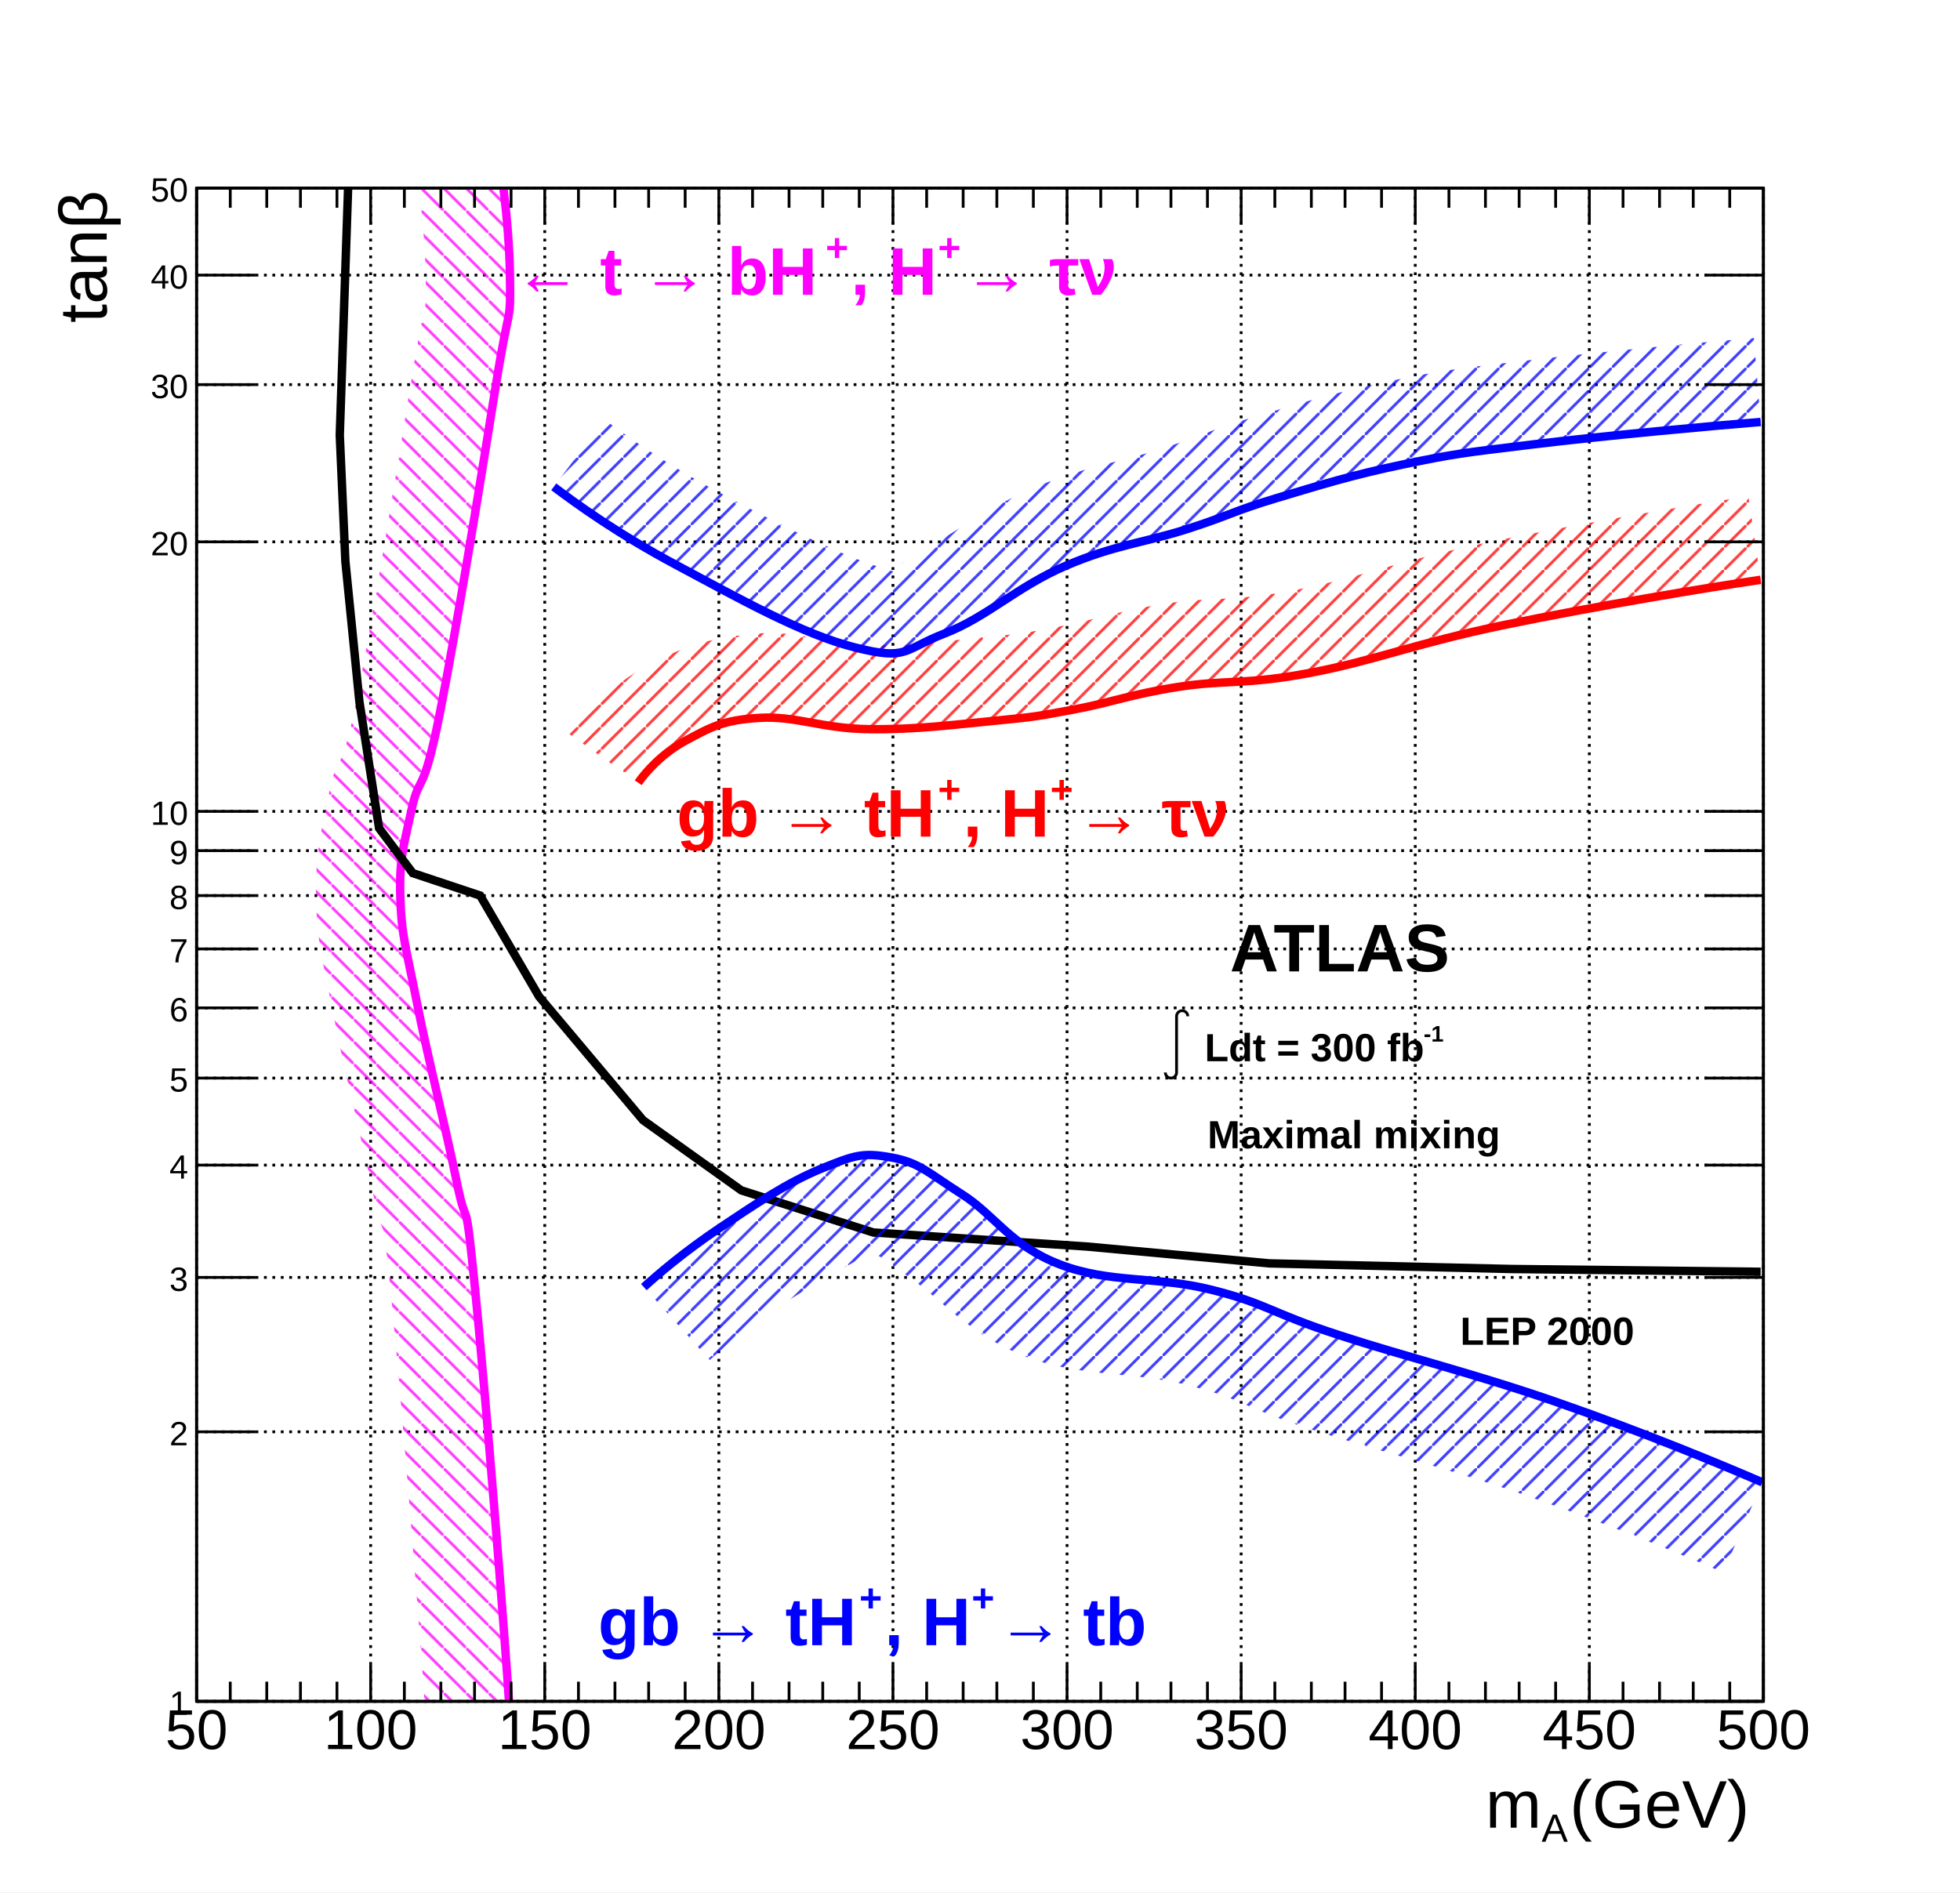
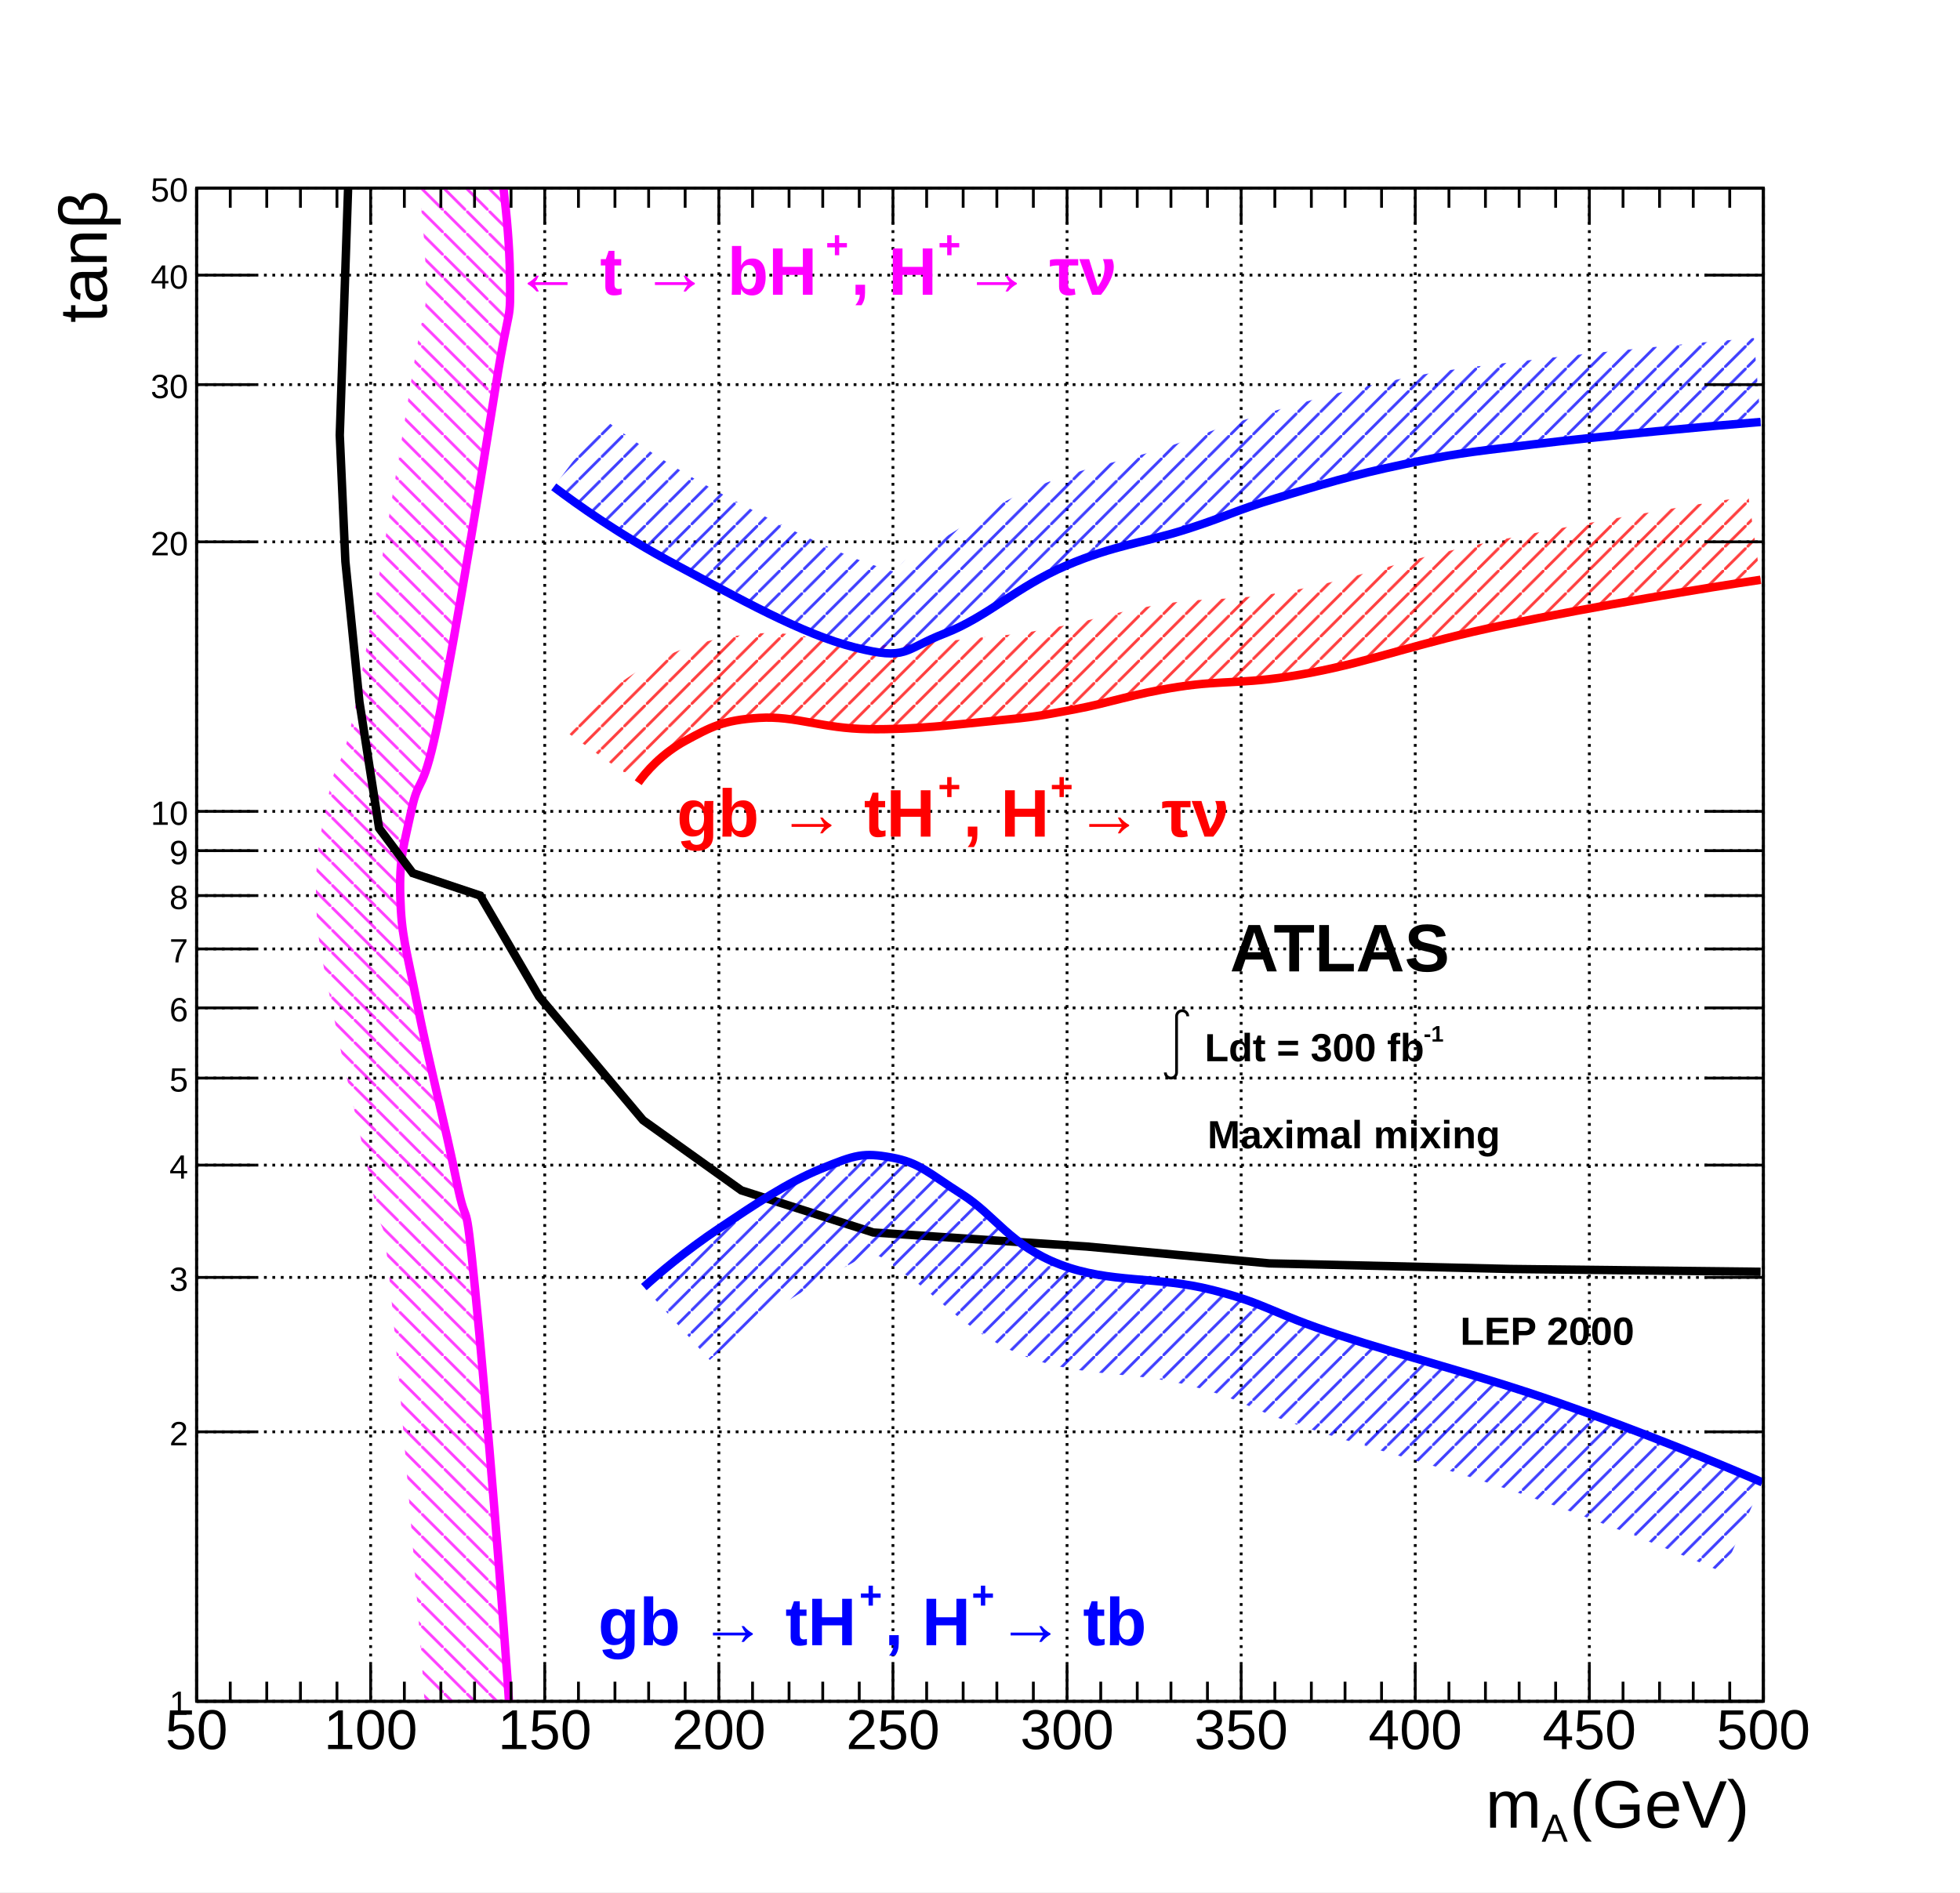
<svg xmlns="http://www.w3.org/2000/svg" viewBox="0 0 698 674" preserveAspectRatio="none" width="698" height="674">
  <defs>
    <pattern id="pat_3005_6" patternUnits="userSpaceOnUse" width="8" height="8">
      <path d="M0,0L8,8" style="stroke: magenta; stroke-width: 1;" />
    </pattern>
    <pattern id="pat_3005_1" patternUnits="userSpaceOnUse" width="8" height="8">
      <path d="M0,0L8,8" style="stroke: black; stroke-width: 1;" />
    </pattern>
    <pattern id="pat_3004_2" patternUnits="userSpaceOnUse" width="8" height="8">
      <path d="M8,0L0,8" style="stroke: red; stroke-width: 1;" />
    </pattern>
    <pattern id="pat_3004_4" patternUnits="userSpaceOnUse" width="8" height="8">
      <path d="M8,0L0,8" style="stroke: blue; stroke-width: 1;" />
    </pattern>
  </defs>
  <path d="M0,0H698V674H0Z" style="fill: white;" />
  <g>
    <g transform="translate(70,67)">
      <path d="M0,0H558V539H0Z" style="fill: white; stroke: black; stroke-width: 1;" />
      <g>
        <path d="M0,0v539M62,0v539M124,0v539M186,0v539M248,0v539M310,0v539M372,0v539M434,0v539M496,0v539M558,0v539" style="stroke: black; stroke-width: 1; stroke-dasharray: 1,2;" />
        <path d="M0,539h558M0,443h558M0,388h558M0,348h558M0,317h558M0,292h558M0,271h558M0,252h558M0,236h558M0,222h558M0,126h558M0,70h558M0,31h558M0,0h558" style="stroke: black; stroke-width: 1; stroke-dasharray: 1,2;" />
      </g>
      <svg x="0" y="0" overflow="hidden" width="558" height="539" viewBox="0 0 558 539">
        <g>
          <path d="M111.6,544C109.67,513.62,103,430.36,99.2,392.3S96.73,374.07,92.6,353.72S82.58,310.81,78.57,290.55S72.96,266.29,72.56,252.46S73.76,234.41,76.57,221.37S80.57,217.56,86.59,187.29S101.63,101.29,106.63,69.98S111.85,49.77,111.6,30.74S107.72,-14.12,105.4,-25.12L76.05,-18.92C78.14,-9.07,81.41,14.3,81.6,31.13S81.89,35.19,77,65.25S63.11,151.48,57.16,181.44S50.16,200.68,47.24,215.06S42.19,237.06,42.57,253.32S45.01,275.11,49.14,296.38S59.16,339.9,63.2,359.68S65.66,358.04,69.35,395.28S79.72,515.74,81.66,545.91Z" style="fill: url(#pat_3005_6); opacity: 0.75;" />
          <path d="M111.6,544C109.67,513.62,103,430.36,99.2,392.3S96.73,374.07,92.6,353.72S82.58,310.81,78.57,290.55S72.96,266.29,72.56,252.46S73.76,234.41,76.57,221.37S80.57,217.56,86.59,187.29S101.63,101.29,106.63,69.98S111.85,49.77,111.6,30.74S107.72,-14.12,105.4,-25.12" style="stroke: magenta; stroke-width: 3; fill: none;" />
        </g>
        <g>
          <path d="M557,386l-89,-1l-86,-2l-65,-6l-76,-5l-47,-15l-35,-25l-37,-44l-21,-36l-24,-8l-12,-16l-7,-45l-5,-50l-2,-45l3,-89" style="stroke: black; stroke-width: 3; fill: none;" />
        </g>
        <g>
          <path d="M157.28,211.79C159.9,208.07,165.7,201.35,174.31,196.73S187.34,189.5,200.36,188.7S222.6,192.51,239.43,192.72S269.88,191.11,284.51,189.7S299.54,188.1,312.56,185.69S332.8,180.27,349.63,177.66S373.47,177.06,396.71,172.64S433.78,162.2,465.83,155.58S538.68,142.19,557,139.52L552.66,109.83C534,112.56,492.07,119.53,459.76,126.2S414.06,138.81,391.11,143.17S361.83,145.41,345.03,148.01S319.78,153.82,307.1,156.19S295.1,158.54,281.64,159.84S256.41,162.93,239.79,162.72S214.44,157.24,198.51,158.76S173.29,163.14,160.14,170.29S137.03,188.54,132.78,194.48Z" style="fill: url(#pat_3004_2); opacity: 0.75;" />
          <path d="M157.28,211.79C159.9,208.07,165.7,201.35,174.31,196.73S187.34,189.5,200.36,188.7S222.6,192.51,239.43,192.72S269.88,191.11,284.51,189.7S299.54,188.1,312.56,185.69S332.8,180.27,349.63,177.66S373.47,177.06,396.71,172.64S433.78,162.2,465.83,155.58S538.68,142.19,557,139.52" style="stroke: red; stroke-width: 3; fill: none;" />
        </g>
        <g>
          <path d="M159.29,391.45C164.37,386.85,173.71,378.81,186.33,370.37S210.18,354.31,222.4,349.3S237.43,343.47,247.44,345.28S260.47,350.7,272.49,358.33S289.72,376.6,307.55,383.42S341.81,387.44,361.65,392.46S382.08,400.49,406.73,408.52S454.69,422.11,484.87,432.6S543.28,454.78,557.6,461L543.66,493.1C529.82,487.08,502.92,475.92,473.37,465.66S419.95,449.65,395.89,441.79S373.23,431.52,353.06,426.39S314.91,423.81,295.04,416.11S264.5,395.16,253.74,387.88S244.84,380.97,241.23,379.73S242.79,377.72,235.69,381.67S216.36,392.33,205.77,399.48S187.11,413.52,182.76,417.41Z" style="fill: url(#pat_3004_4); opacity: 0.75;" />
          <path d="M159.29,391.45C164.37,386.85,173.71,378.81,186.33,370.37S210.18,354.31,222.4,349.3S237.43,343.47,247.44,345.28S260.47,350.7,272.49,358.33S289.72,376.6,307.55,383.42S341.81,387.44,361.65,392.46S382.08,400.49,406.73,408.52S454.69,422.11,484.87,432.6S543.28,454.78,557.6,461" style="stroke: blue; stroke-width: 3; fill: none;" />
        </g>
        <g>
          <path d="M127.2,106.4C135.6,112.7,149.9,123.1,171.3,134.5S215.4,158.8,234.4,163.6S251.5,164.4,266.5,158.6S292.3,141.9,309.6,134.5S337.6,126.3,352.6,121.5S369.3,115,384.7,110.4S411.5,102.2,429.8,98.4S450.4,94.4,475.9,91.3S540.7,84.6,557,83.3L554.62,53.4C538.13,54.71,498.52,58.43,472.33,61.55S442.88,64.98,423.63,69S392.12,76.89,376.09,81.67S359.15,87.83,343.47,92.88S315.25,99.4,297.68,106.95S266.82,125.1,255.64,130.61S255.82,139.04,241.78,134.52S204.74,118.45,185.43,108.03S152.9,88.11,145.26,82.42Z" style="fill: url(#pat_3004_4); opacity: 0.75;" />
          <path d="M127.2,106.4C135.6,112.7,149.9,123.1,171.3,134.5S215.4,158.8,234.4,163.6S251.5,164.4,266.5,158.6S292.3,141.9,309.6,134.5S337.6,126.3,352.6,121.5S369.3,115,384.7,110.4S411.5,102.2,429.8,98.4S450.4,94.4,475.9,91.3S540.7,84.6,557,83.3" style="stroke: blue; stroke-width: 3; fill: none;" />
        </g>
      </svg>
      <g>
        <g transform="translate(0,539)">
          <path d="M0,0h558M0,-539h558M0,-13V0M12,-7V0M25,-7V0M37,-7V0M50,-7V0M62,-13V0M74,-7V0M87,-7V0M99,-7V0M112,-7V0M124,-13V0M136,-7V0M149,-7V0M161,-7V0M174,-7V0M186,-13V0M198,-7V0M211,-7V0M223,-7V0M236,-7V0M248,-13V0M260,-7V0M273,-7V0M285,-7V0M298,-7V0M310,-13V0M322,-7V0M335,-7V0M347,-7V0M360,-7V0M372,-13V0M384,-7V0M397,-7V0M409,-7V0M422,-7V0M434,-13V0M446,-7V0M459,-7V0M471,-7V0M484,-7V0M496,-13V0M508,-7V0M521,-7V0M533,-7V0M546,-7V0M558,-13V0M0,-526V-539M12,-532V-539M25,-532V-539M37,-532V-539M50,-532V-539M62,-526V-539M74,-532V-539M87,-532V-539M99,-532V-539M112,-532V-539M124,-526V-539M136,-532V-539M149,-532V-539M161,-532V-539M174,-532V-539M186,-526V-539M198,-532V-539M211,-532V-539M223,-532V-539M236,-532V-539M248,-526V-539M260,-532V-539M273,-532V-539M285,-532V-539M298,-532V-539M310,-526V-539M322,-532V-539M335,-532V-539M347,-532V-539M360,-532V-539M372,-526V-539M384,-532V-539M397,-532V-539M409,-532V-539M422,-532V-539M434,-526V-539M446,-532V-539M459,-532V-539M471,-532V-539M484,-532V-539M496,-526V-539M508,-532V-539M521,-532V-539M533,-532V-539M546,-532V-539M558,-526V-539" style="stroke: black; stroke-width: 1;" />
          <g font-family="Arial" font-size="20" space="preserve" fill="black" text-anchor="middle">
            <text dy=".8em" transform="translate(0,1)">
       50
      </text>
            <text dy=".8em" transform="translate(62,1)">
       100
      </text>
            <text dy=".8em" transform="translate(124,1)">
       150
      </text>
            <text dy=".8em" transform="translate(186,1)">
       200
      </text>
            <text dy=".8em" transform="translate(248,1)">
       250
      </text>
            <text dy=".8em" transform="translate(310,1)">
       300
      </text>
            <text dy=".8em" transform="translate(372,1)">
       350
      </text>
            <text dy=".8em" transform="translate(434,1)">
       400
      </text>
            <text dy=".8em" transform="translate(496,1)">
       450
      </text>
            <text dy=".8em" transform="translate(558,1)">
       500
      </text>
          </g>
          <g font-family="Arial" font-size="24" space="preserve" transform="translate(558,38)">
            <g transform="translate(-99,7)">
              <text fill="black" font-size="24">
        m
       </text>
              <text fill="black" font-size="14" transform="translate(20,5)">
        A
       </text>
              <text fill="black" font-size="24" x="30">
        (GeV)
       </text>
            </g>
          </g>
        </g>
        <g>
          <path d="M0,0v539M558,0v539M21,539H0M21,443H0M21,388H0M21,348H0M21,317H0M21,292H0M21,271H0M21,252H0M21,236H0M21,222H0M21,126H0M21,70H0M21,31H0M21,0H0M537,539H558M537,443H558M537,388H558M537,348H558M537,317H558M537,292H558M537,271H558M537,252H558M537,236H558M537,222H558M537,126H558M537,70H558M537,31H558M537,0H558" style="stroke: black; stroke-width: 1;" />
          <g font-family="Arial" font-size="12" space="preserve" fill="black" text-anchor="end">
            <text dy=".4em" transform="translate(-3,539)">
       1
      </text>
            <text dy=".4em" transform="translate(-3,443)">
       2
      </text>
            <text dy=".4em" transform="translate(-3,388)">
       3
      </text>
            <text dy=".4em" transform="translate(-3,348)">
       4
      </text>
            <text dy=".4em" transform="translate(-3,317)">
       5
      </text>
            <text dy=".4em" transform="translate(-3,292)">
       6
      </text>
            <text dy=".4em" transform="translate(-3,271)">
       7
      </text>
            <text dy=".4em" transform="translate(-3,252)">
       8
      </text>
            <text dy=".4em" transform="translate(-3,236)">
       9
      </text>
            <text dy=".4em" transform="translate(-3,222)">
       10
      </text>
            <text dy=".4em" transform="translate(-3,126)">
       20
      </text>
            <text dy=".4em" transform="translate(-3,70)">
       30
      </text>
            <text dy=".4em" transform="translate(-3,31)">
       40
      </text>
            <text dy=".4em" transform="translate(-3)">
       50
      </text>
          </g>
          <g font-family="Arial" font-size="24" space="preserve" transform="translate(-41)">
            <g transform="rotate(270) translate(-48,9)">
              <text fill="black" font-size="24">
        tanβ
       </text>
            </g>
          </g>
        </g>
      </g>
      <g>
        <g font-family="Arial" font-size="24" space="preserve" font-weight="bold">
          <g transform="translate(113,38)">
            <text fill="magenta" font-size="24">
       ← t → bH
      </text>
-             <text fill="magenta" font-size="14" transform="translate(111,-12)">
+             <text fill="magenta" font-size="14" transform="translate(111,-13)">
       +
      </text>
            <text fill="magenta" font-size="24" x="120">
       , H
      </text>
-             <text fill="magenta" font-size="14" transform="translate(151,-12)">
+             <text fill="magenta" font-size="14" transform="translate(151,-13)">
       +
      </text>
            <text fill="magenta" font-size="24" x="160">
       → τν
      </text>
          </g>
        </g>
        <g font-family="Arial" font-size="24" space="preserve" font-weight="bold">
          <text fill="black" text-anchor="start" transform="translate(368,279)">
      ATLAS
     </text>
        </g>
        <g font-family="Arial" font-size="14" space="preserve" font-weight="bold">
          <g transform="translate(345,311)">
            <g>
              <path style="stroke: black; stroke-width: 1; fill: none;" d="M0,4a2,2,0,0,0,4,0v-20a2,2,0,1,1,4,0" />
            </g>
            <text fill="black" font-size="14" x="14">
       Ldt = 300 fb
      </text>
            <text fill="black" font-size="8" transform="translate(92,-7)">
       -1
      </text>
          </g>
        </g>
        <g font-family="Arial" font-size="14" space="preserve" font-weight="bold">
          <text fill="black" text-anchor="start" transform="translate(360,342)">
      Maximal mixing
     </text>
        </g>
        <g font-family="Arial" font-size="14" space="preserve" font-weight="bold">
          <text fill="black" text-anchor="start" transform="translate(450,412)">
      LEP 2000
     </text>
        </g>
        <g font-family="Arial" font-size="24" space="preserve" font-weight="bold">
          <g transform="translate(171,231)">
            <text fill="red" font-size="24">
       gb → tH
      </text>
-             <text fill="red" font-size="14" transform="translate(93,-12)">
+             <text fill="red" font-size="14" transform="translate(93,-13)">
       +
      </text>
            <text fill="red" font-size="24" x="102">
       , H
      </text>
-             <text fill="red" font-size="14" transform="translate(133,-12)">
+             <text fill="red" font-size="14" transform="translate(133,-13)">
       +
      </text>
            <text fill="red" font-size="24" x="142">
       → τν
      </text>
          </g>
        </g>
        <g font-family="Arial" font-size="24" space="preserve" font-weight="bold">
          <g transform="translate(143,519)">
            <text fill="blue" font-size="24">
       gb → tH
      </text>
-             <text fill="blue" font-size="14" transform="translate(93,-12)">
+             <text fill="blue" font-size="14" transform="translate(93,-13)">
       +
      </text>
            <text fill="blue" font-size="24" x="102">
       , H
      </text>
-             <text fill="blue" font-size="14" transform="translate(133,-12)">
+             <text fill="blue" font-size="14" transform="translate(133,-13)">
       +
      </text>
            <text fill="blue" font-size="24" x="142">
       → tb
      </text>
          </g>
        </g>
      </g>
    </g>
  </g>
</svg>
